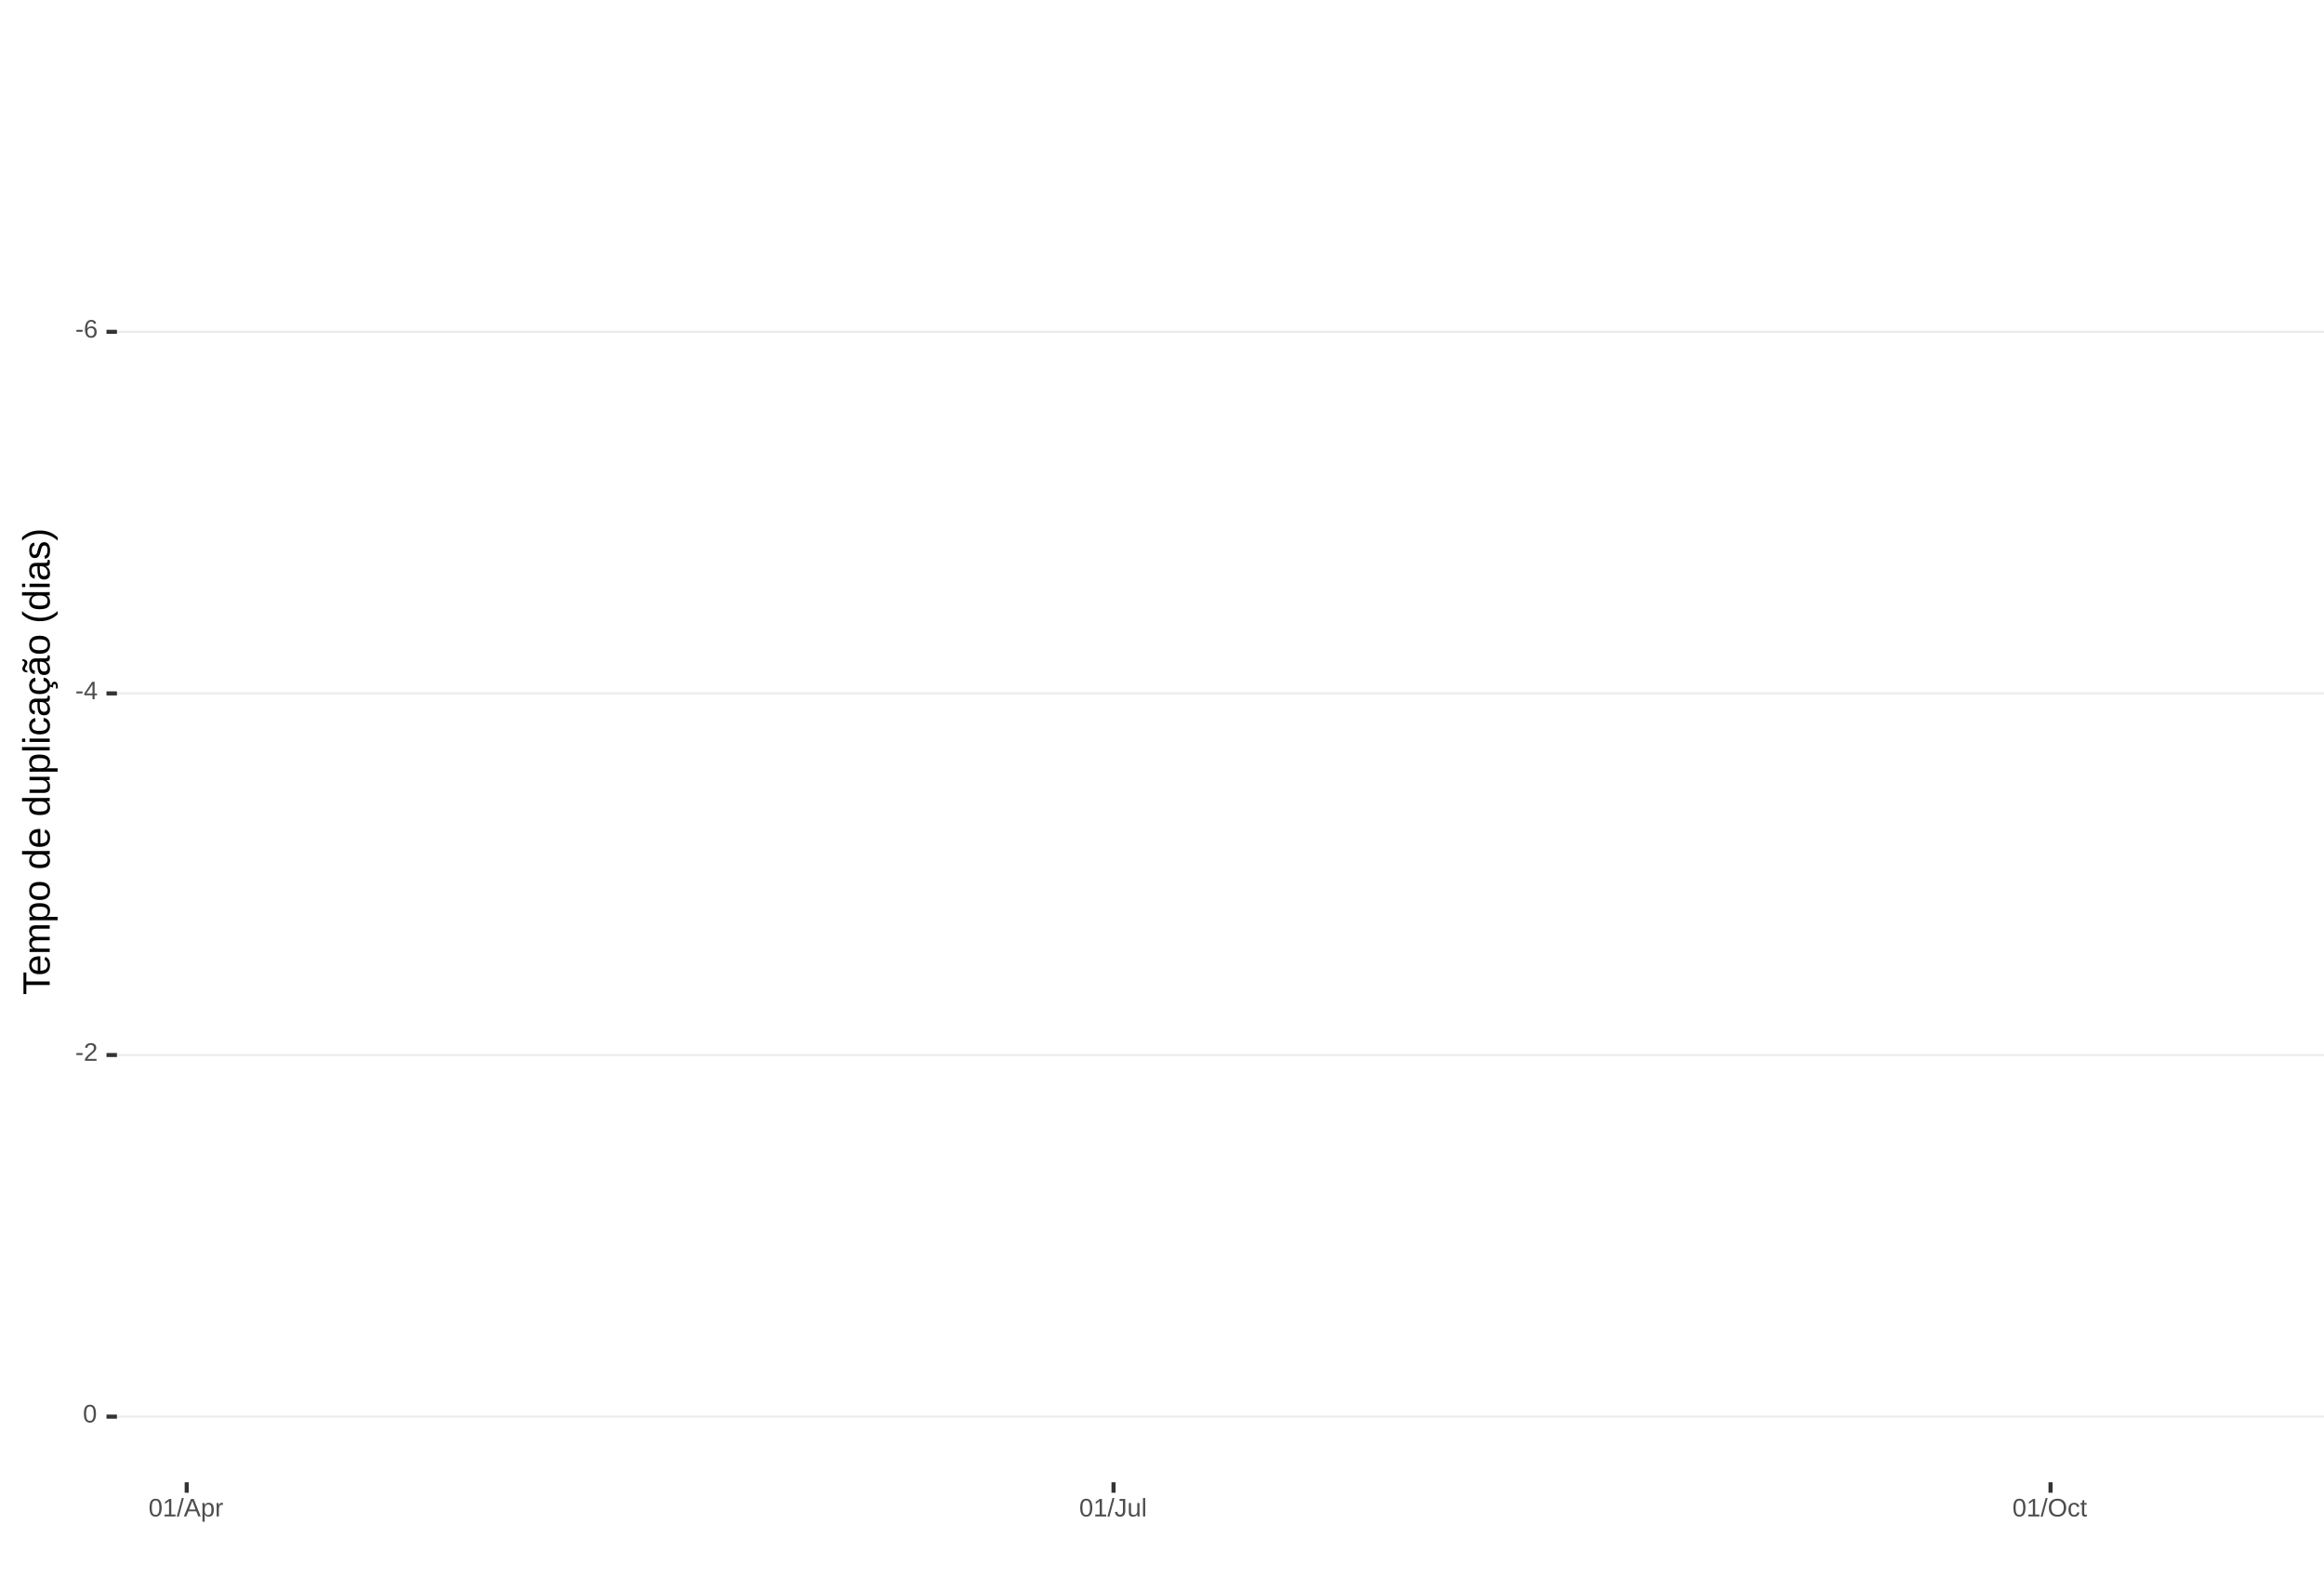
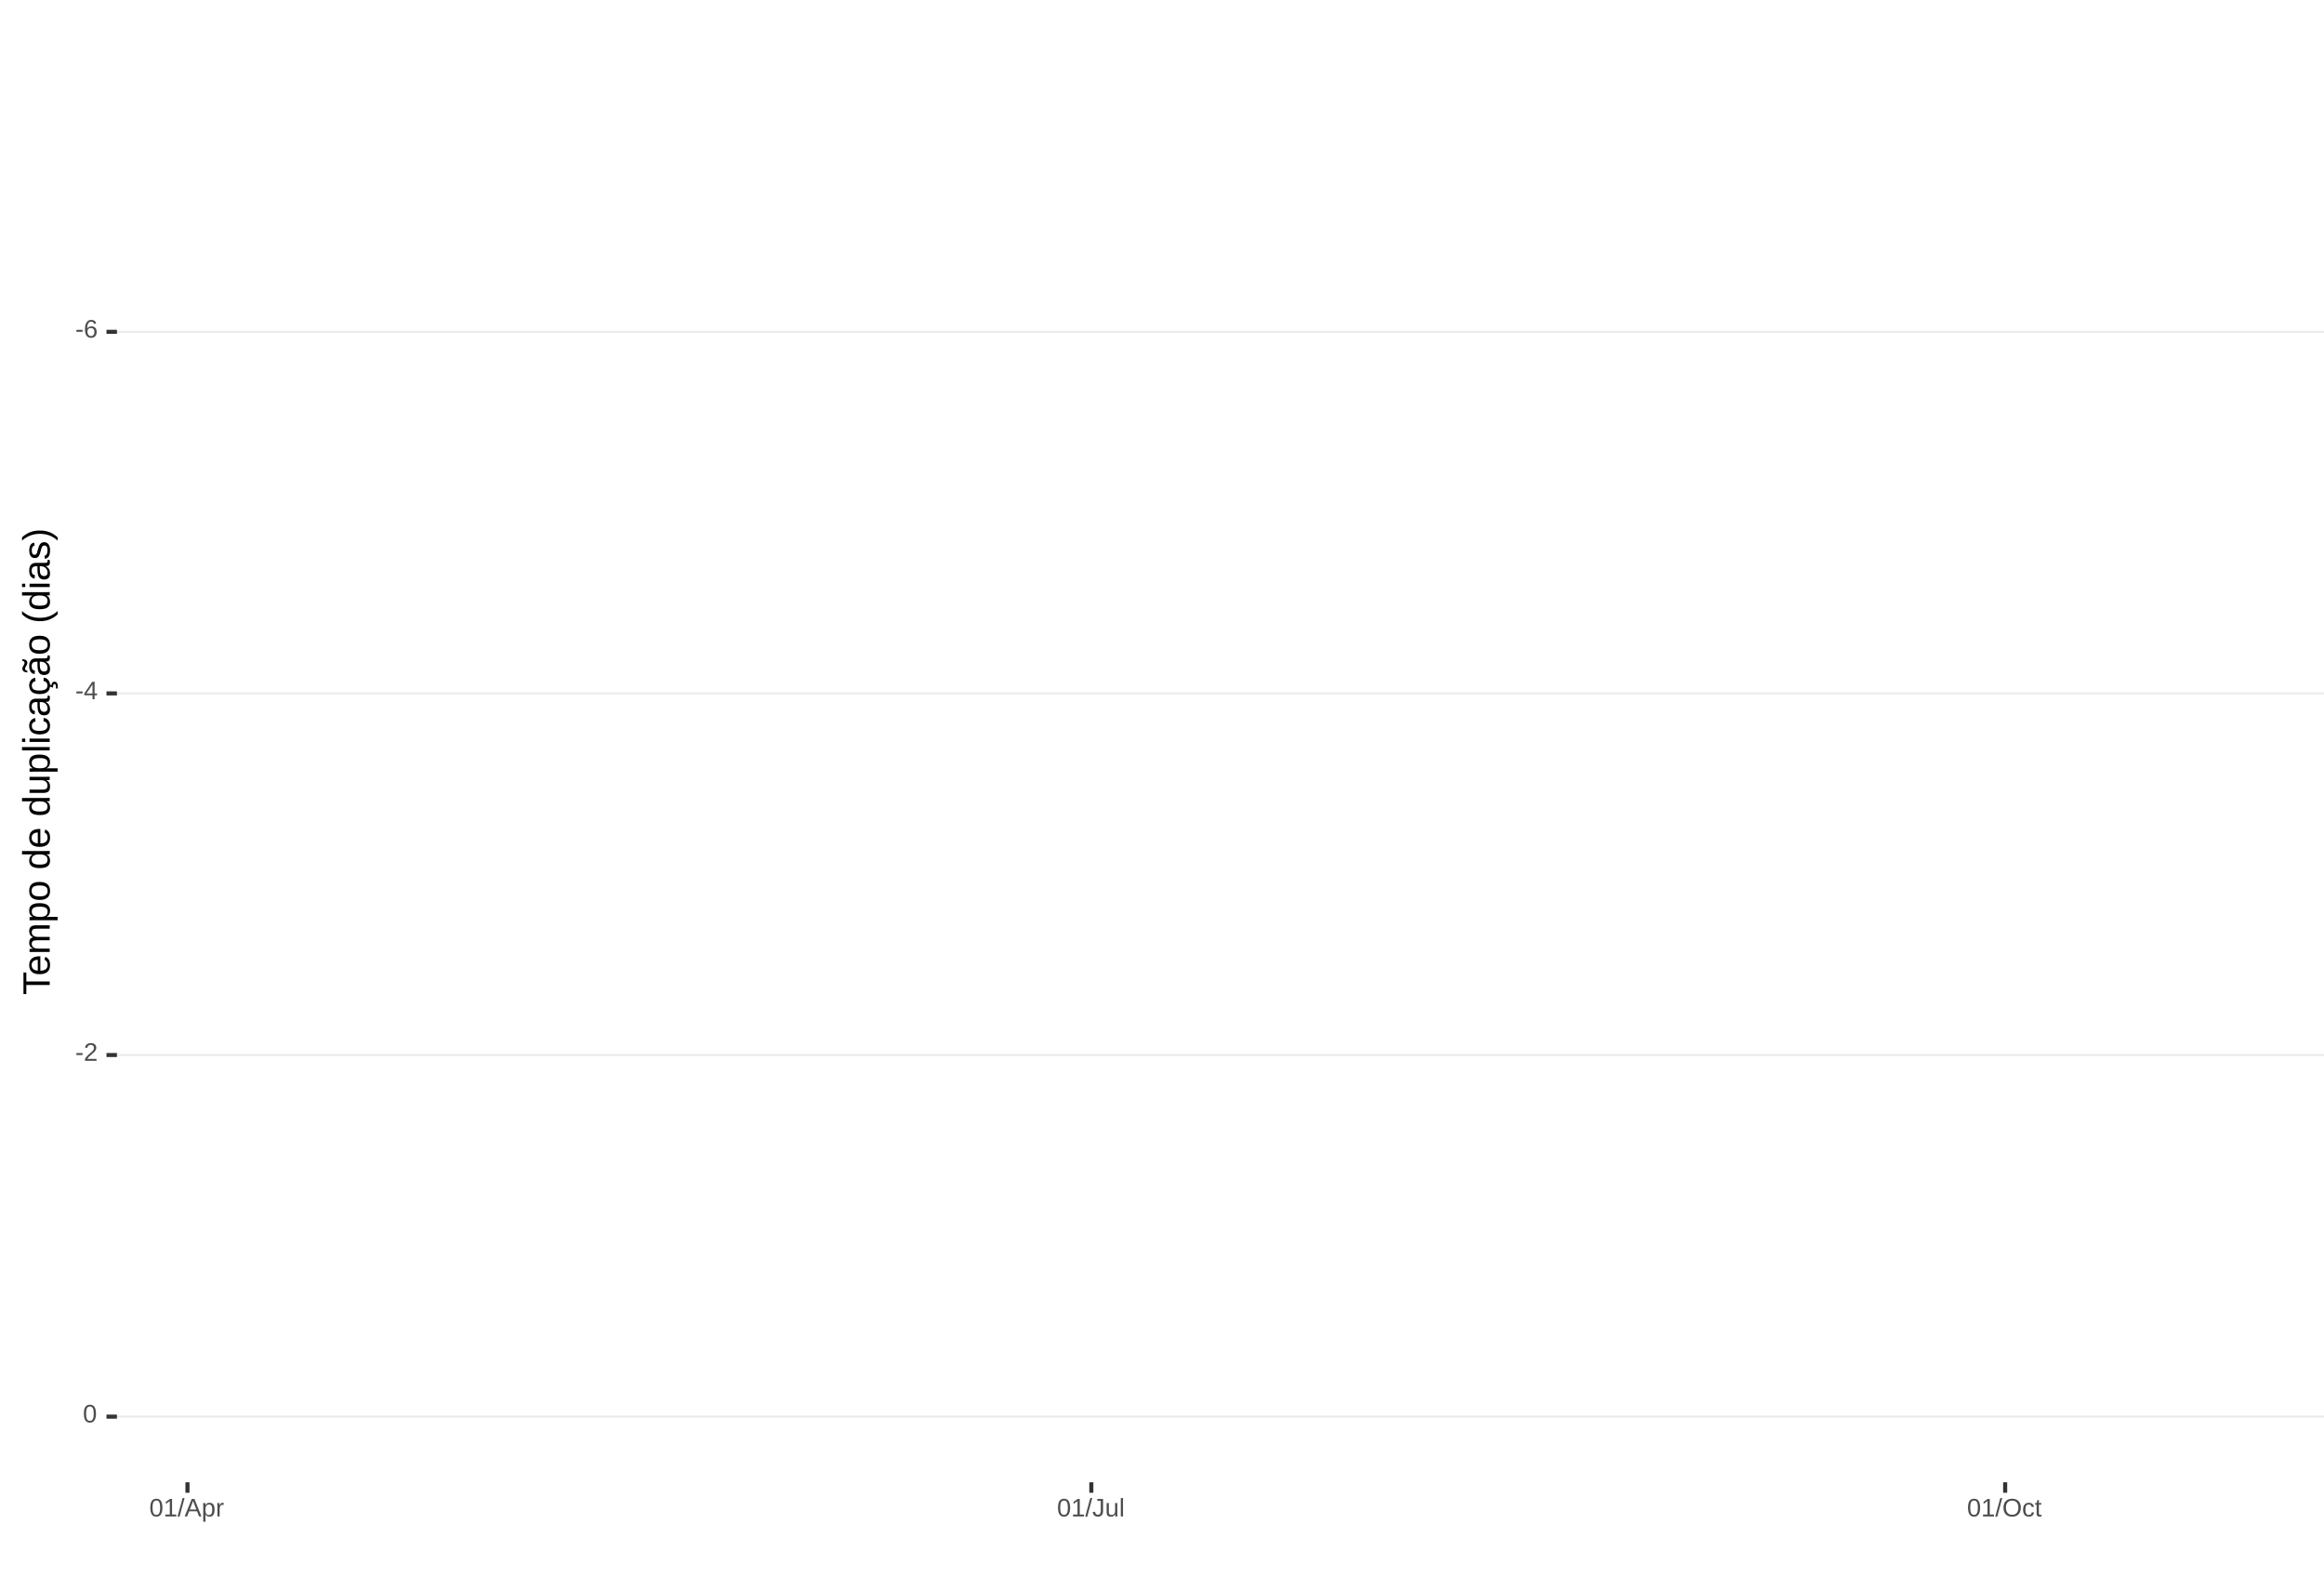
<svg xmlns="http://www.w3.org/2000/svg" xmlns:xlink="http://www.w3.org/1999/xlink" width="609pt" height="413pt" viewBox="0 0 609 413" version="1.1">
  <defs>
    <g>
      <symbol overflow="visible" id="glyph0-0">
        <path style="stroke:none;" d="M 0.672 -4.578 L 4.328 -4.578 L 4.328 0 L 0.672 0 Z M 0.906 -4.328 L 0.906 -0.25 L 4.078 -0.25 L 4.078 -4.328 Z M 0.906 -4.328 " />
      </symbol>
      <symbol overflow="visible" id="glyph0-1">
        <path style="stroke:none;" d="M 0.297 -1.516 L 0.297 -2.031 L 1.922 -2.031 L 1.922 -1.516 Z M 0.297 -1.516 " />
      </symbol>
      <symbol overflow="visible" id="glyph0-2">
        <path style="stroke:none;" d="M 3.406 -1.5 C 3.406 -1.02 3.273 -0.641 3.016 -0.359 C 2.754 -0.078 2.395 0.062 1.938 0.062 C 1.414 0.062 1.02 -0.125 0.75 -0.5 C 0.477 -0.883 0.344 -1.445 0.344 -2.188 C 0.344 -2.977 0.484 -3.582 0.766 -4 C 1.047 -4.426 1.445 -4.641 1.969 -4.641 C 2.664 -4.641 3.102 -4.332 3.281 -3.719 L 2.719 -3.609 C 2.602 -3.984 2.352 -4.172 1.969 -4.172 C 1.633 -4.172 1.375 -4.016 1.188 -3.703 C 1.008 -3.391 0.922 -2.941 0.922 -2.359 C 1.023 -2.555 1.172 -2.703 1.359 -2.797 C 1.555 -2.898 1.781 -2.953 2.031 -2.953 C 2.457 -2.953 2.789 -2.82 3.031 -2.562 C 3.281 -2.301 3.406 -1.945 3.406 -1.5 Z M 2.812 -1.469 C 2.812 -1.801 2.727 -2.055 2.562 -2.234 C 2.406 -2.422 2.18 -2.516 1.891 -2.516 C 1.617 -2.516 1.398 -2.43 1.234 -2.266 C 1.066 -2.109 0.984 -1.891 0.984 -1.609 C 0.984 -1.254 1.066 -0.961 1.234 -0.734 C 1.41 -0.516 1.633 -0.406 1.906 -0.406 C 2.188 -0.406 2.406 -0.5 2.562 -0.688 C 2.727 -0.875 2.812 -1.133 2.812 -1.469 Z M 2.812 -1.469 " />
      </symbol>
      <symbol overflow="visible" id="glyph0-3">
        <path style="stroke:none;" d="M 2.859 -1.031 L 2.859 0 L 2.312 0 L 2.312 -1.031 L 0.156 -1.031 L 0.156 -1.484 L 2.25 -4.578 L 2.859 -4.578 L 2.859 -1.5 L 3.5 -1.5 L 3.5 -1.031 Z M 2.312 -3.922 C 2.301 -3.91 2.27 -3.852 2.219 -3.75 C 2.164 -3.645 2.125 -3.57 2.094 -3.531 L 0.922 -1.797 L 0.75 -1.562 L 0.688 -1.5 L 2.312 -1.5 Z M 2.312 -3.922 " />
      </symbol>
      <symbol overflow="visible" id="glyph0-4">
        <path style="stroke:none;" d="M 0.328 0 L 0.328 -0.406 C 0.441 -0.664 0.578 -0.891 0.734 -1.078 C 0.898 -1.273 1.066 -1.453 1.234 -1.609 C 1.41 -1.766 1.582 -1.91 1.75 -2.047 C 1.926 -2.18 2.082 -2.316 2.219 -2.453 C 2.363 -2.586 2.477 -2.727 2.562 -2.875 C 2.645 -3.02 2.688 -3.188 2.688 -3.375 C 2.688 -3.625 2.613 -3.816 2.469 -3.953 C 2.32 -4.098 2.117 -4.172 1.859 -4.172 C 1.609 -4.172 1.398 -4.102 1.234 -3.969 C 1.078 -3.832 0.984 -3.641 0.953 -3.391 L 0.359 -3.453 C 0.398 -3.816 0.555 -4.102 0.828 -4.312 C 1.098 -4.531 1.441 -4.641 1.859 -4.641 C 2.316 -4.641 2.672 -4.531 2.922 -4.312 C 3.172 -4.102 3.297 -3.797 3.297 -3.391 C 3.297 -3.211 3.254 -3.035 3.172 -2.859 C 3.086 -2.68 2.969 -2.504 2.812 -2.328 C 2.656 -2.16 2.348 -1.891 1.891 -1.516 C 1.641 -1.316 1.441 -1.133 1.297 -0.969 C 1.148 -0.801 1.047 -0.645 0.984 -0.5 L 3.359 -0.5 L 3.359 0 Z M 0.328 0 " />
      </symbol>
      <symbol overflow="visible" id="glyph0-5">
        <path style="stroke:none;" d="M 3.438 -2.297 C 3.438 -1.523 3.301 -0.938 3.031 -0.531 C 2.758 -0.133 2.363 0.062 1.844 0.062 C 1.312 0.062 0.914 -0.133 0.656 -0.531 C 0.395 -0.938 0.266 -1.523 0.266 -2.297 C 0.266 -3.078 0.391 -3.66 0.641 -4.047 C 0.898 -4.441 1.305 -4.641 1.859 -4.641 C 2.398 -4.641 2.797 -4.441 3.047 -4.047 C 3.305 -3.648 3.438 -3.066 3.438 -2.297 Z M 2.844 -2.297 C 2.844 -2.953 2.766 -3.426 2.609 -3.719 C 2.461 -4.02 2.211 -4.172 1.859 -4.172 C 1.504 -4.172 1.242 -4.023 1.078 -3.734 C 0.922 -3.441 0.844 -2.961 0.844 -2.297 C 0.844 -1.641 0.922 -1.16 1.078 -0.859 C 1.242 -0.555 1.5 -0.406 1.844 -0.406 C 2.188 -0.406 2.438 -0.555 2.594 -0.859 C 2.758 -1.172 2.844 -1.648 2.844 -2.297 Z M 2.844 -2.297 " />
      </symbol>
      <symbol overflow="visible" id="glyph0-6">
        <path style="stroke:none;" d="M 0.5 0 L 0.5 -0.5 L 1.672 -0.5 L 1.672 -4.016 L 0.641 -3.281 L 0.641 -3.828 L 1.719 -4.578 L 2.266 -4.578 L 2.266 -0.5 L 3.375 -0.5 L 3.375 0 Z M 0.5 0 " />
      </symbol>
      <symbol overflow="visible" id="glyph0-7">
        <path style="stroke:none;" d="M 0 0.062 L 1.328 -4.828 L 1.844 -4.828 L 0.531 0.062 Z M 0 0.062 " />
      </symbol>
      <symbol overflow="visible" id="glyph0-8">
        <path style="stroke:none;" d="M 3.797 0 L 3.266 -1.344 L 1.188 -1.344 L 0.656 0 L 0.016 0 L 1.875 -4.578 L 2.594 -4.578 L 4.422 0 Z M 2.219 -4.109 L 2.203 -4.016 C 2.141 -3.836 2.055 -3.609 1.953 -3.328 L 1.375 -1.828 L 3.078 -1.828 L 2.5 -3.328 C 2.438 -3.484 2.375 -3.656 2.312 -3.844 Z M 2.219 -4.109 " />
      </symbol>
      <symbol overflow="visible" id="glyph0-9">
        <path style="stroke:none;" d="M 3.422 -1.781 C 3.422 -0.551 2.988 0.062 2.125 0.062 C 1.582 0.062 1.219 -0.141 1.031 -0.547 L 1.016 -0.547 C 1.023 -0.523 1.031 -0.344 1.031 0 L 1.031 1.375 L 0.453 1.375 L 0.453 -2.797 C 0.453 -3.16 0.441 -3.398 0.422 -3.516 L 1 -3.516 C 1 -3.504 1 -3.473 1 -3.422 C 1.008 -3.367 1.016 -3.285 1.016 -3.172 C 1.023 -3.066 1.031 -2.992 1.031 -2.953 L 1.047 -2.953 C 1.148 -3.172 1.285 -3.328 1.453 -3.422 C 1.617 -3.523 1.844 -3.578 2.125 -3.578 C 2.562 -3.578 2.883 -3.43 3.094 -3.141 C 3.312 -2.848 3.422 -2.395 3.422 -1.781 Z M 2.812 -1.766 C 2.812 -2.254 2.742 -2.602 2.609 -2.812 C 2.473 -3.02 2.266 -3.125 1.984 -3.125 C 1.742 -3.125 1.555 -3.07 1.422 -2.969 C 1.297 -2.875 1.195 -2.723 1.125 -2.516 C 1.062 -2.316 1.031 -2.051 1.031 -1.719 C 1.031 -1.258 1.102 -0.922 1.25 -0.703 C 1.395 -0.484 1.633 -0.375 1.969 -0.375 C 2.258 -0.375 2.473 -0.477 2.609 -0.688 C 2.742 -0.895 2.812 -1.254 2.812 -1.766 Z M 2.812 -1.766 " />
      </symbol>
      <symbol overflow="visible" id="glyph0-10">
        <path style="stroke:none;" d="M 0.469 0 L 0.469 -2.703 C 0.469 -2.941 0.457 -3.211 0.438 -3.516 L 1 -3.516 C 1.008 -3.117 1.016 -2.879 1.016 -2.797 L 1.031 -2.797 C 1.125 -3.098 1.227 -3.301 1.344 -3.406 C 1.469 -3.52 1.645 -3.578 1.875 -3.578 C 1.945 -3.578 2.023 -3.566 2.109 -3.547 L 2.109 -3.016 C 2.023 -3.035 1.922 -3.047 1.797 -3.047 C 1.555 -3.047 1.367 -2.941 1.234 -2.734 C 1.109 -2.523 1.047 -2.223 1.047 -1.828 L 1.047 0 Z M 0.469 0 " />
      </symbol>
      <symbol overflow="visible" id="glyph0-11">
        <path style="stroke:none;" d="M 1.484 0.062 C 0.711 0.062 0.254 -0.336 0.109 -1.141 L 0.719 -1.234 C 0.75 -0.984 0.832 -0.785 0.969 -0.641 C 1.113 -0.504 1.285 -0.438 1.484 -0.438 C 1.711 -0.438 1.891 -0.516 2.016 -0.672 C 2.148 -0.828 2.219 -1.055 2.219 -1.359 L 2.219 -4.078 L 1.328 -4.078 L 1.328 -4.578 L 2.828 -4.578 L 2.828 -1.359 C 2.828 -0.922 2.707 -0.57 2.469 -0.312 C 2.227 -0.062 1.898 0.062 1.484 0.062 Z M 1.484 0.062 " />
      </symbol>
      <symbol overflow="visible" id="glyph0-12">
        <path style="stroke:none;" d="M 1.016 -3.516 L 1.016 -1.281 C 1.016 -1.051 1.035 -0.875 1.078 -0.75 C 1.129 -0.625 1.203 -0.531 1.297 -0.469 C 1.398 -0.414 1.551 -0.391 1.75 -0.391 C 2.031 -0.391 2.25 -0.484 2.406 -0.672 C 2.57 -0.867 2.656 -1.141 2.656 -1.484 L 2.656 -3.516 L 3.234 -3.516 L 3.234 -0.75 C 3.234 -0.344 3.242 -0.094 3.266 0 L 2.703 0 C 2.703 -0.008 2.703 -0.035 2.703 -0.078 C 2.703 -0.129 2.695 -0.188 2.688 -0.25 C 2.688 -0.312 2.688 -0.426 2.688 -0.594 L 2.672 -0.594 C 2.535 -0.352 2.379 -0.18 2.203 -0.078 C 2.023 0.016 1.805 0.062 1.547 0.062 C 1.16 0.062 0.879 -0.031 0.703 -0.219 C 0.523 -0.414 0.438 -0.734 0.438 -1.172 L 0.438 -3.516 Z M 1.016 -3.516 " />
      </symbol>
      <symbol overflow="visible" id="glyph0-13">
        <path style="stroke:none;" d="M 0.453 0 L 0.453 -4.828 L 1.031 -4.828 L 1.031 0 Z M 0.453 0 " />
      </symbol>
      <symbol overflow="visible" id="glyph0-14">
        <path style="stroke:none;" d="M 4.859 -2.312 C 4.859 -1.832 4.766 -1.41 4.578 -1.047 C 4.398 -0.691 4.141 -0.414 3.797 -0.219 C 3.453 -0.031 3.047 0.062 2.578 0.062 C 2.109 0.062 1.703 -0.031 1.359 -0.219 C 1.023 -0.406 0.766 -0.68 0.578 -1.047 C 0.398 -1.41 0.312 -1.832 0.312 -2.312 C 0.312 -3.039 0.508 -3.609 0.906 -4.016 C 1.312 -4.43 1.875 -4.641 2.594 -4.641 C 3.062 -4.641 3.461 -4.547 3.797 -4.359 C 4.141 -4.18 4.398 -3.914 4.578 -3.562 C 4.766 -3.207 4.859 -2.789 4.859 -2.312 Z M 4.219 -2.312 C 4.219 -2.883 4.078 -3.332 3.797 -3.656 C 3.516 -3.977 3.113 -4.141 2.594 -4.141 C 2.062 -4.141 1.656 -3.977 1.375 -3.656 C 1.094 -3.332 0.953 -2.883 0.953 -2.312 C 0.953 -1.738 1.094 -1.281 1.375 -0.938 C 1.664 -0.602 2.066 -0.438 2.578 -0.438 C 3.109 -0.438 3.516 -0.598 3.797 -0.922 C 4.078 -1.254 4.219 -1.719 4.219 -2.312 Z M 4.219 -2.312 " />
      </symbol>
      <symbol overflow="visible" id="glyph0-15">
        <path style="stroke:none;" d="M 0.891 -1.781 C 0.891 -1.312 0.961 -0.961 1.109 -0.734 C 1.254 -0.504 1.477 -0.391 1.781 -0.391 C 1.988 -0.391 2.16 -0.445 2.297 -0.562 C 2.441 -0.676 2.531 -0.848 2.562 -1.078 L 3.156 -1.047 C 3.102 -0.711 2.957 -0.441 2.719 -0.234 C 2.477 -0.035 2.172 0.062 1.797 0.062 C 1.305 0.062 0.93 -0.094 0.672 -0.406 C 0.41 -0.719 0.281 -1.172 0.281 -1.766 C 0.281 -2.359 0.41 -2.805 0.672 -3.109 C 0.93 -3.422 1.305 -3.578 1.797 -3.578 C 2.148 -3.578 2.445 -3.484 2.688 -3.297 C 2.926 -3.109 3.078 -2.852 3.141 -2.531 L 2.531 -2.484 C 2.5 -2.68 2.422 -2.836 2.297 -2.953 C 2.172 -3.066 2 -3.125 1.781 -3.125 C 1.469 -3.125 1.238 -3.02 1.094 -2.812 C 0.957 -2.602 0.891 -2.258 0.891 -1.781 Z M 0.891 -1.781 " />
      </symbol>
      <symbol overflow="visible" id="glyph0-16">
        <path style="stroke:none;" d="M 1.797 -0.031 C 1.609 0.02 1.41 0.047 1.203 0.047 C 0.734 0.047 0.5 -0.219 0.5 -0.75 L 0.5 -3.094 L 0.094 -3.094 L 0.094 -3.516 L 0.531 -3.516 L 0.703 -4.297 L 1.094 -4.297 L 1.094 -3.516 L 1.734 -3.516 L 1.734 -3.094 L 1.094 -3.094 L 1.094 -0.875 C 1.094 -0.707 1.117 -0.586 1.172 -0.516 C 1.223 -0.441 1.32 -0.406 1.469 -0.406 C 1.539 -0.406 1.648 -0.422 1.797 -0.453 Z M 1.797 -0.031 " />
      </symbol>
      <symbol overflow="visible" id="glyph1-0">
        <path style="stroke:none;" d="M -6.875 -1 L -6.875 -6.5 L 0 -6.5 L 0 -1 Z M -6.516 -1.375 L -0.375 -1.375 L -0.375 -6.125 L -6.516 -6.125 Z M -6.516 -1.375 " />
      </symbol>
      <symbol overflow="visible" id="glyph1-1">
        <path style="stroke:none;" d="M -6.125 -3.516 L 0 -3.516 L 0 -2.594 L -6.125 -2.594 L -6.125 -0.219 L -6.875 -0.219 L -6.875 -5.875 L -6.125 -5.875 Z M -6.125 -3.516 " />
      </symbol>
      <symbol overflow="visible" id="glyph1-2">
        <path style="stroke:none;" d="M -2.453 -1.344 C -1.848 -1.344 -1.379 -1.469 -1.047 -1.719 C -0.723 -1.969 -0.562 -2.336 -0.562 -2.828 C -0.562 -3.203 -0.633 -3.504 -0.781 -3.734 C -0.938 -3.961 -1.133 -4.117 -1.375 -4.203 L -1.156 -4.969 C -0.32 -4.656 0.094 -3.941 0.094 -2.828 C 0.094 -2.047 -0.133 -1.445 -0.594 -1.031 C -1.062 -0.625 -1.754 -0.422 -2.672 -0.422 C -3.547 -0.422 -4.211 -0.625 -4.672 -1.031 C -5.141 -1.445 -5.375 -2.031 -5.375 -2.781 C -5.375 -4.344 -4.441 -5.125 -2.578 -5.125 L -2.453 -5.125 Z M -3.125 -4.203 C -3.688 -4.16 -4.094 -4.02 -4.344 -3.781 C -4.602 -3.551 -4.734 -3.219 -4.734 -2.781 C -4.734 -2.352 -4.586 -2.016 -4.297 -1.766 C -4.016 -1.516 -3.625 -1.379 -3.125 -1.359 Z M -3.125 -4.203 " />
      </symbol>
      <symbol overflow="visible" id="glyph1-3">
        <path style="stroke:none;" d="M 0 -3.75 L -3.344 -3.75 C -3.852 -3.75 -4.207 -3.676 -4.406 -3.531 C -4.602 -3.395 -4.703 -3.145 -4.703 -2.781 C -4.703 -2.406 -4.555 -2.109 -4.266 -1.891 C -3.984 -1.672 -3.582 -1.562 -3.062 -1.562 L 0 -1.562 L 0 -0.688 L -4.156 -0.688 C -4.77 -0.688 -5.145 -0.68 -5.281 -0.672 L -5.281 -1.5 C -5.27 -1.5 -5.227 -1.5 -5.156 -1.5 C -5.082 -1.508 -5 -1.516 -4.906 -1.516 C -4.812 -1.523 -4.633 -1.531 -4.375 -1.531 L -4.375 -1.547 C -4.75 -1.734 -5.008 -1.945 -5.156 -2.188 C -5.301 -2.438 -5.375 -2.738 -5.375 -3.094 C -5.375 -3.488 -5.297 -3.801 -5.141 -4.031 C -4.984 -4.27 -4.727 -4.438 -4.375 -4.531 L -4.375 -4.547 C -4.727 -4.723 -4.984 -4.941 -5.141 -5.203 C -5.297 -5.461 -5.375 -5.773 -5.375 -6.141 C -5.375 -6.672 -5.227 -7.055 -4.938 -7.297 C -4.656 -7.547 -4.18 -7.672 -3.516 -7.672 L 0 -7.672 L 0 -6.797 L -3.344 -6.797 C -3.852 -6.797 -4.207 -6.723 -4.406 -6.578 C -4.602 -6.441 -4.703 -6.191 -4.703 -5.828 C -4.703 -5.453 -4.555 -5.156 -4.266 -4.938 C -3.984 -4.727 -3.582 -4.625 -3.062 -4.625 L 0 -4.625 Z M 0 -3.75 " />
      </symbol>
      <symbol overflow="visible" id="glyph1-4">
        <path style="stroke:none;" d="M -2.672 -5.141 C -0.828 -5.141 0.094 -4.492 0.094 -3.203 C 0.094 -2.391 -0.211 -1.844 -0.828 -1.562 L -0.828 -1.531 C -0.797 -1.539 -0.516 -1.547 0.016 -1.547 L 2.078 -1.547 L 2.078 -0.672 L -4.203 -0.672 C -4.742 -0.672 -5.102 -0.66 -5.281 -0.641 L -5.281 -1.5 C -5.27 -1.5 -5.223 -1.5 -5.141 -1.5 C -5.066 -1.508 -4.945 -1.52 -4.781 -1.531 C -4.613 -1.539 -4.5 -1.547 -4.438 -1.547 L -4.438 -1.562 C -4.758 -1.719 -4.992 -1.922 -5.141 -2.172 C -5.297 -2.43 -5.375 -2.773 -5.375 -3.203 C -5.375 -3.848 -5.156 -4.332 -4.719 -4.656 C -4.281 -4.977 -3.598 -5.141 -2.672 -5.141 Z M -2.641 -4.219 C -3.379 -4.219 -3.906 -4.117 -4.219 -3.922 C -4.539 -3.723 -4.703 -3.406 -4.703 -2.969 C -4.703 -2.625 -4.629 -2.352 -4.484 -2.156 C -4.336 -1.957 -4.109 -1.805 -3.797 -1.703 C -3.484 -1.598 -3.078 -1.547 -2.578 -1.547 C -1.879 -1.547 -1.363 -1.656 -1.031 -1.875 C -0.707 -2.102 -0.547 -2.469 -0.547 -2.969 C -0.547 -3.406 -0.707 -3.723 -1.031 -3.922 C -1.352 -4.117 -1.891 -4.219 -2.641 -4.219 Z M -2.641 -4.219 " />
      </symbol>
      <symbol overflow="visible" id="glyph1-5">
        <path style="stroke:none;" d="M -2.641 -5.141 C -1.723 -5.141 -1.035 -4.938 -0.578 -4.531 C -0.129 -4.125 0.094 -3.535 0.094 -2.766 C 0.094 -1.992 -0.141 -1.41 -0.609 -1.016 C -1.078 -0.617 -1.754 -0.422 -2.641 -0.422 C -4.461 -0.422 -5.375 -1.207 -5.375 -2.781 C -5.375 -3.594 -5.148 -4.188 -4.703 -4.562 C -4.266 -4.945 -3.578 -5.141 -2.641 -5.141 Z M -2.641 -4.219 C -3.367 -4.219 -3.898 -4.109 -4.234 -3.891 C -4.566 -3.672 -4.734 -3.305 -4.734 -2.797 C -4.734 -2.285 -4.562 -1.914 -4.219 -1.688 C -3.883 -1.457 -3.359 -1.344 -2.641 -1.344 C -1.953 -1.344 -1.43 -1.453 -1.078 -1.672 C -0.723 -1.898 -0.547 -2.258 -0.547 -2.75 C -0.547 -3.281 -0.711 -3.656 -1.047 -3.875 C -1.391 -4.102 -1.922 -4.219 -2.641 -4.219 Z M -2.641 -4.219 " />
      </symbol>
      <symbol overflow="visible" id="glyph1-6">
        <path style="stroke:none;" d="" />
      </symbol>
      <symbol overflow="visible" id="glyph1-7">
        <path style="stroke:none;" d="M -0.844 -4.016 C -0.508 -3.848 -0.27 -3.629 -0.125 -3.359 C 0.02 -3.086 0.094 -2.754 0.094 -2.359 C 0.094 -1.691 -0.129 -1.203 -0.578 -0.891 C -1.023 -0.578 -1.707 -0.422 -2.625 -0.422 C -4.457 -0.422 -5.375 -1.066 -5.375 -2.359 C -5.375 -2.766 -5.301 -3.098 -5.156 -3.359 C -5.008 -3.629 -4.781 -3.848 -4.469 -4.016 L -7.25 -4.016 L -7.25 -4.891 L -1.094 -4.891 C -0.539 -4.891 -0.176 -4.898 0 -4.922 L 0 -4.078 C -0.051 -4.066 -0.172 -4.055 -0.359 -4.047 C -0.547 -4.035 -0.707 -4.031 -0.844 -4.031 Z M -2.641 -1.344 C -1.898 -1.344 -1.367 -1.438 -1.047 -1.625 C -0.734 -1.82 -0.578 -2.145 -0.578 -2.594 C -0.578 -3.082 -0.75 -3.441 -1.094 -3.672 C -1.438 -3.898 -1.973 -4.016 -2.703 -4.016 C -3.398 -4.016 -3.91 -3.898 -4.234 -3.672 C -4.566 -3.441 -4.734 -3.082 -4.734 -2.594 C -4.734 -2.156 -4.566 -1.836 -4.234 -1.641 C -3.91 -1.441 -3.379 -1.344 -2.641 -1.344 Z M -2.641 -1.344 " />
      </symbol>
      <symbol overflow="visible" id="glyph1-8">
        <path style="stroke:none;" d="M -5.281 -1.531 L -1.938 -1.531 C -1.582 -1.531 -1.305 -1.562 -1.109 -1.625 C -0.922 -1.695 -0.785 -1.805 -0.703 -1.953 C -0.617 -2.109 -0.578 -2.332 -0.578 -2.625 C -0.578 -3.039 -0.723 -3.367 -1.016 -3.609 C -1.305 -3.859 -1.707 -3.984 -2.219 -3.984 L -5.281 -3.984 L -5.281 -4.875 L -1.125 -4.875 C -0.508 -4.875 -0.133 -4.879 0 -4.891 L 0 -4.062 C -0.02 -4.062 -0.062 -4.055 -0.125 -4.047 C -0.195 -4.047 -0.281 -4.039 -0.375 -4.031 C -0.469 -4.031 -0.645 -4.031 -0.906 -4.031 L -0.906 -4.016 C -0.539 -3.816 -0.281 -3.582 -0.125 -3.312 C 0.02 -3.051 0.094 -2.723 0.094 -2.328 C 0.094 -1.742 -0.047 -1.316 -0.328 -1.047 C -0.617 -0.785 -1.098 -0.656 -1.766 -0.656 L -5.281 -0.656 Z M -5.281 -1.531 " />
      </symbol>
      <symbol overflow="visible" id="glyph1-9">
        <path style="stroke:none;" d="M 0 -0.672 L -7.25 -0.672 L -7.25 -1.547 L 0 -1.547 Z M 0 -0.672 " />
      </symbol>
      <symbol overflow="visible" id="glyph1-10">
        <path style="stroke:none;" d="M -6.406 -0.672 L -7.25 -0.672 L -7.25 -1.547 L -6.406 -1.547 Z M 0 -0.672 L -5.281 -0.672 L -5.281 -1.547 L 0 -1.547 Z M 0 -0.672 " />
      </symbol>
      <symbol overflow="visible" id="glyph1-11">
        <path style="stroke:none;" d="M -2.672 -1.344 C -1.961 -1.344 -1.438 -1.453 -1.094 -1.672 C -0.758 -1.891 -0.594 -2.223 -0.594 -2.672 C -0.594 -2.984 -0.676 -3.242 -0.844 -3.453 C -1.02 -3.672 -1.281 -3.801 -1.625 -3.844 L -1.578 -4.734 C -1.066 -4.672 -0.66 -4.457 -0.359 -4.094 C -0.055 -3.727 0.094 -3.266 0.094 -2.703 C 0.094 -1.961 -0.133 -1.395 -0.594 -1 C -1.062 -0.613 -1.742 -0.422 -2.641 -0.422 C -3.535 -0.422 -4.211 -0.613 -4.672 -1 C -5.141 -1.395 -5.375 -1.957 -5.375 -2.688 C -5.375 -3.227 -5.234 -3.676 -4.953 -4.031 C -4.68 -4.395 -4.297 -4.617 -3.797 -4.703 L -3.734 -3.797 C -4.023 -3.754 -4.254 -3.641 -4.422 -3.453 C -4.598 -3.266 -4.688 -3.004 -4.688 -2.672 C -4.688 -2.203 -4.531 -1.863 -4.219 -1.656 C -3.914 -1.445 -3.398 -1.344 -2.672 -1.344 Z M -2.672 -1.344 " />
      </symbol>
      <symbol overflow="visible" id="glyph1-12">
        <path style="stroke:none;" d="M 0.094 -2.016 C 0.094 -1.484 -0.047 -1.082 -0.328 -0.812 C -0.609 -0.551 -0.988 -0.422 -1.469 -0.422 C -2.02 -0.422 -2.441 -0.598 -2.734 -0.953 C -3.023 -1.316 -3.18 -1.898 -3.203 -2.703 L -3.219 -3.891 L -3.516 -3.891 C -3.941 -3.891 -4.25 -3.797 -4.438 -3.609 C -4.625 -3.43 -4.719 -3.148 -4.719 -2.766 C -4.719 -2.367 -4.648 -2.078 -4.516 -1.891 C -4.379 -1.711 -4.164 -1.609 -3.875 -1.578 L -3.953 -0.656 C -4.898 -0.812 -5.375 -1.52 -5.375 -2.781 C -5.375 -3.445 -5.223 -3.945 -4.922 -4.281 C -4.617 -4.613 -4.18 -4.781 -3.609 -4.781 L -1.328 -4.781 C -1.066 -4.781 -0.867 -4.812 -0.734 -4.875 C -0.609 -4.945 -0.547 -5.082 -0.547 -5.281 C -0.547 -5.363 -0.555 -5.457 -0.578 -5.562 L -0.031 -5.562 C 0.02 -5.344 0.047 -5.117 0.047 -4.891 C 0.047 -4.555 -0.035 -4.316 -0.203 -4.172 C -0.379 -4.023 -0.648 -3.941 -1.016 -3.922 L -1.016 -3.891 C -0.609 -3.672 -0.32 -3.41 -0.156 -3.109 C 0.008 -2.805 0.094 -2.441 0.094 -2.016 Z M -0.562 -2.219 C -0.562 -2.539 -0.633 -2.828 -0.781 -3.078 C -0.926 -3.328 -1.125 -3.523 -1.375 -3.672 C -1.633 -3.816 -1.898 -3.891 -2.172 -3.891 L -2.609 -3.891 L -2.594 -2.938 C -2.582 -2.52 -2.535 -2.203 -2.453 -1.984 C -2.379 -1.773 -2.258 -1.613 -2.094 -1.5 C -1.938 -1.383 -1.723 -1.328 -1.453 -1.328 C -1.172 -1.328 -0.953 -1.406 -0.797 -1.562 C -0.641 -1.719 -0.562 -1.938 -0.562 -2.219 Z M -0.562 -2.219 " />
      </symbol>
      <symbol overflow="visible" id="glyph1-13">
        <path style="stroke:none;" d="M -2.672 -1.344 C -1.961 -1.344 -1.438 -1.453 -1.094 -1.672 C -0.758 -1.891 -0.594 -2.223 -0.594 -2.672 C -0.594 -2.984 -0.676 -3.242 -0.844 -3.453 C -1.02 -3.672 -1.281 -3.801 -1.625 -3.844 L -1.578 -4.734 C -1.066 -4.672 -0.66 -4.457 -0.359 -4.094 C -0.055 -3.727 0.094 -3.266 0.094 -2.703 C 0.094 -1.961 -0.133 -1.395 -0.594 -1 C -1.062 -0.613 -1.742 -0.422 -2.641 -0.422 C -3.535 -0.422 -4.211 -0.613 -4.672 -1 C -5.141 -1.395 -5.375 -1.957 -5.375 -2.688 C -5.375 -3.227 -5.234 -3.676 -4.953 -4.031 C -4.68 -4.395 -4.297 -4.617 -3.797 -4.703 L -3.734 -3.797 C -4.023 -3.754 -4.254 -3.641 -4.422 -3.453 C -4.598 -3.266 -4.688 -3.004 -4.688 -2.672 C -4.688 -2.203 -4.531 -1.863 -4.219 -1.656 C -3.914 -1.445 -3.398 -1.344 -2.672 -1.344 Z M 1.234 -3.672 C 1.828 -3.672 2.125 -3.223 2.125 -2.328 C 2.125 -2.148 2.113 -2.004 2.094 -1.891 L 1.625 -1.891 C 1.645 -2.055 1.656 -2.195 1.656 -2.312 C 1.656 -2.789 1.52 -3.031 1.25 -3.031 C 1 -3.031 0.875 -2.812 0.875 -2.375 C 0.875 -2.238 0.879 -2.148 0.891 -2.109 L 0 -2.422 L 0 -2.938 L 0.484 -2.75 C 0.492 -3.062 0.566 -3.289 0.703 -3.438 C 0.836 -3.594 1.016 -3.672 1.234 -3.672 Z M 1.234 -3.672 " />
      </symbol>
      <symbol overflow="visible" id="glyph1-14">
        <path style="stroke:none;" d="M 0.094 -2.016 C 0.094 -1.484 -0.047 -1.082 -0.328 -0.812 C -0.609 -0.551 -0.988 -0.422 -1.469 -0.422 C -2.02 -0.422 -2.441 -0.598 -2.734 -0.953 C -3.023 -1.316 -3.18 -1.898 -3.203 -2.703 L -3.219 -3.891 L -3.516 -3.891 C -3.941 -3.891 -4.25 -3.797 -4.438 -3.609 C -4.625 -3.43 -4.719 -3.148 -4.719 -2.766 C -4.719 -2.367 -4.648 -2.078 -4.516 -1.891 C -4.379 -1.711 -4.164 -1.609 -3.875 -1.578 L -3.953 -0.656 C -4.898 -0.812 -5.375 -1.52 -5.375 -2.781 C -5.375 -3.445 -5.223 -3.945 -4.922 -4.281 C -4.617 -4.613 -4.18 -4.781 -3.609 -4.781 L -1.328 -4.781 C -1.066 -4.781 -0.867 -4.812 -0.734 -4.875 C -0.609 -4.945 -0.547 -5.082 -0.547 -5.281 C -0.547 -5.363 -0.555 -5.457 -0.578 -5.562 L -0.031 -5.562 C 0.02 -5.344 0.047 -5.117 0.047 -4.891 C 0.047 -4.555 -0.035 -4.316 -0.203 -4.172 C -0.379 -4.023 -0.648 -3.941 -1.016 -3.922 L -1.016 -3.891 C -0.609 -3.672 -0.32 -3.41 -0.156 -3.109 C 0.008 -2.805 0.094 -2.441 0.094 -2.016 Z M -0.562 -2.219 C -0.562 -2.539 -0.633 -2.828 -0.781 -3.078 C -0.926 -3.328 -1.125 -3.523 -1.375 -3.672 C -1.633 -3.816 -1.898 -3.891 -2.172 -3.891 L -2.609 -3.891 L -2.594 -2.938 C -2.582 -2.52 -2.535 -2.203 -2.453 -1.984 C -2.379 -1.773 -2.258 -1.613 -2.094 -1.5 C -1.938 -1.383 -1.723 -1.328 -1.453 -1.328 C -1.172 -1.328 -0.953 -1.406 -0.797 -1.562 C -0.641 -1.719 -0.562 -1.938 -0.562 -2.219 Z M -5.859 -3.609 C -5.859 -3.473 -5.891 -3.332 -5.953 -3.188 C -6.016 -3.051 -6.082 -2.922 -6.156 -2.797 C -6.227 -2.672 -6.297 -2.551 -6.359 -2.438 C -6.422 -2.32 -6.453 -2.211 -6.453 -2.109 C -6.453 -1.93 -6.398 -1.797 -6.297 -1.703 C -6.191 -1.617 -6.047 -1.562 -5.859 -1.531 L -5.859 -1.094 C -6.191 -1.125 -6.441 -1.176 -6.609 -1.25 C -6.785 -1.332 -6.922 -1.441 -7.016 -1.578 C -7.117 -1.711 -7.172 -1.879 -7.172 -2.078 C -7.172 -2.223 -7.141 -2.363 -7.078 -2.5 C -7.023 -2.633 -6.957 -2.766 -6.875 -2.891 C -6.801 -3.023 -6.734 -3.145 -6.672 -3.25 C -6.617 -3.363 -6.594 -3.473 -6.594 -3.578 C -6.594 -3.898 -6.785 -4.086 -7.172 -4.141 L -7.172 -4.594 C -6.691 -4.539 -6.352 -4.43 -6.156 -4.266 C -5.957 -4.098 -5.859 -3.879 -5.859 -3.609 Z M -5.859 -3.609 " />
      </symbol>
      <symbol overflow="visible" id="glyph1-15">
        <path style="stroke:none;" d="M -2.594 -0.625 C -3.539 -0.625 -4.383 -0.77 -5.125 -1.062 C -5.875 -1.352 -6.582 -1.805 -7.25 -2.422 L -7.25 -3.266 C -6.57 -2.66 -5.852 -2.211 -5.094 -1.922 C -4.332 -1.641 -3.5 -1.5 -2.594 -1.5 C -1.688 -1.5 -0.852 -1.641 -0.094 -1.922 C 0.664 -2.203 1.391 -2.648 2.078 -3.266 L 2.078 -2.422 C 1.41 -1.805 0.703 -1.352 -0.047 -1.062 C -0.797 -0.77 -1.641 -0.625 -2.578 -0.625 Z M -2.594 -0.625 " />
      </symbol>
      <symbol overflow="visible" id="glyph1-16">
        <path style="stroke:none;" d="M -1.453 -4.641 C -0.961 -4.641 -0.582 -4.453 -0.312 -4.078 C -0.039 -3.703 0.094 -3.176 0.094 -2.5 C 0.094 -1.844 -0.008 -1.332 -0.219 -0.969 C -0.438 -0.613 -0.773 -0.383 -1.234 -0.281 L -1.391 -1.062 C -1.109 -1.133 -0.898 -1.285 -0.766 -1.516 C -0.641 -1.754 -0.578 -2.082 -0.578 -2.5 C -0.578 -2.945 -0.645 -3.27 -0.781 -3.469 C -0.914 -3.676 -1.117 -3.781 -1.391 -3.781 C -1.598 -3.781 -1.766 -3.707 -1.891 -3.562 C -2.023 -3.426 -2.133 -3.195 -2.219 -2.875 L -2.391 -2.25 C -2.516 -1.738 -2.641 -1.375 -2.766 -1.156 C -2.891 -0.945 -3.039 -0.781 -3.219 -0.656 C -3.406 -0.539 -3.629 -0.484 -3.891 -0.484 C -4.367 -0.484 -4.734 -0.656 -4.984 -1 C -5.234 -1.344 -5.359 -1.844 -5.359 -2.5 C -5.359 -3.082 -5.254 -3.547 -5.047 -3.891 C -4.848 -4.234 -4.523 -4.453 -4.078 -4.547 L -3.969 -3.75 C -4.207 -3.707 -4.391 -3.578 -4.516 -3.359 C -4.641 -3.148 -4.703 -2.863 -4.703 -2.5 C -4.703 -2.102 -4.641 -1.812 -4.516 -1.625 C -4.398 -1.438 -4.219 -1.344 -3.969 -1.344 C -3.82 -1.344 -3.695 -1.379 -3.594 -1.453 C -3.5 -1.535 -3.414 -1.648 -3.344 -1.797 C -3.281 -1.953 -3.191 -2.281 -3.078 -2.781 C -2.953 -3.238 -2.836 -3.57 -2.734 -3.781 C -2.641 -3.988 -2.531 -4.148 -2.406 -4.266 C -2.289 -4.379 -2.156 -4.469 -2 -4.531 C -1.844 -4.602 -1.66 -4.641 -1.453 -4.641 Z M -1.453 -4.641 " />
      </symbol>
      <symbol overflow="visible" id="glyph1-17">
        <path style="stroke:none;" d="M -2.578 -2.703 C -1.641 -2.703 -0.797 -2.555 -0.047 -2.266 C 0.703 -1.973 1.41 -1.52 2.078 -0.906 L 2.078 -0.062 C 1.391 -0.676 0.672 -1.125 -0.078 -1.406 C -0.836 -1.688 -1.676 -1.828 -2.594 -1.828 C -3.5 -1.828 -4.328 -1.68 -5.078 -1.391 C -5.836 -1.109 -6.562 -0.664 -7.25 -0.062 L -7.25 -0.906 C -6.582 -1.52 -5.875 -1.973 -5.125 -2.266 C -4.375 -2.555 -3.531 -2.703 -2.594 -2.703 Z M -2.578 -2.703 " />
      </symbol>
    </g>
    <clipPath id="clip1">
      <path d="M 30.645 9.961 L 609 9.961 L 609 388.328 L 30.645 388.328 Z M 30.645 9.961 " />
    </clipPath>
    <clipPath id="clip2">
      <path d="M 30.645 86 L 609 86 L 609 88 L 30.645 88 Z M 30.645 86 " />
    </clipPath>
    <clipPath id="clip3">
      <path d="M 30.645 181 L 609 181 L 609 182 L 30.645 182 Z M 30.645 181 " />
    </clipPath>
    <clipPath id="clip4">
      <path d="M 30.645 276 L 609 276 L 609 277 L 30.645 277 Z M 30.645 276 " />
    </clipPath>
    <clipPath id="clip5">
      <path d="M 30.645 370 L 609 370 L 609 372 L 30.645 372 Z M 30.645 370 " />
    </clipPath>
  </defs>
  <g id="surface261">
    <rect x="0" y="0" width="609" height="413" style="fill:rgb(100%,100%,100%);fill-opacity:1;stroke:none;" />
    <rect x="0" y="0" width="609" height="413" style="fill:rgb(100%,100%,100%);fill-opacity:1;stroke:none;" />
    <path style="fill:none;stroke-width:1.067;stroke-linecap:round;stroke-linejoin:round;stroke:rgb(100%,100%,100%);stroke-opacity:1;stroke-miterlimit:10;" d="M 0 413 L 609 413 L 609 0 L 0 0 Z M 0 413 " />
    <g clip-path="url(#clip1)" clip-rule="nonzero">
      <path style=" stroke:none;fill-rule:nonzero;fill:rgb(100%,100%,100%);fill-opacity:1;" d="M 30.645 388.328 L 609 388.328 L 609 9.961 L 30.645 9.961 Z M 30.645 388.328 " />
    </g>
    <g clip-path="url(#clip2)" clip-rule="nonzero">
      <path style="fill:none;stroke-width:0.533;stroke-linecap:butt;stroke-linejoin:round;stroke:rgb(92.157%,92.157%,92.157%);stroke-opacity:1;stroke-miterlimit:10;" d="M 30.645 86.926 L 609 86.926 " />
    </g>
    <g clip-path="url(#clip3)" clip-rule="nonzero">
      <path style="fill:none;stroke-width:0.533;stroke-linecap:butt;stroke-linejoin:round;stroke:rgb(92.157%,92.157%,92.157%);stroke-opacity:1;stroke-miterlimit:10;" d="M 30.645 181.66 L 609 181.66 " />
    </g>
    <g clip-path="url(#clip4)" clip-rule="nonzero">
      <path style="fill:none;stroke-width:0.533;stroke-linecap:butt;stroke-linejoin:round;stroke:rgb(92.157%,92.157%,92.157%);stroke-opacity:1;stroke-miterlimit:10;" d="M 30.645 276.395 L 609 276.395 " />
    </g>
    <g clip-path="url(#clip5)" clip-rule="nonzero">
      <path style="fill:none;stroke-width:0.533;stroke-linecap:butt;stroke-linejoin:round;stroke:rgb(92.157%,92.157%,92.157%);stroke-opacity:1;stroke-miterlimit:10;" d="M 30.645 371.129 L 609 371.129 " />
    </g>
    <g style="fill:rgb(30.196%,30.196%,30.196%);fill-opacity:1;">
      <use xlink:href="#glyph0-1" x="19.715" y="88.445" />
      <use xlink:href="#glyph0-2" x="21.929" y="88.445" />
    </g>
    <g style="fill:rgb(30.196%,30.196%,30.196%);fill-opacity:1;">
      <use xlink:href="#glyph0-1" x="19.715" y="183.18" />
      <use xlink:href="#glyph0-3" x="21.929" y="183.18" />
    </g>
    <g style="fill:rgb(30.196%,30.196%,30.196%);fill-opacity:1;">
      <use xlink:href="#glyph0-1" x="19.715" y="277.914" />
      <use xlink:href="#glyph0-4" x="21.929" y="277.914" />
    </g>
    <g style="fill:rgb(30.196%,30.196%,30.196%);fill-opacity:1;">
      <use xlink:href="#glyph0-5" x="21.715" y="372.648" />
    </g>
    <path style="fill:none;stroke-width:1.067;stroke-linecap:butt;stroke-linejoin:round;stroke:rgb(20%,20%,20%);stroke-opacity:1;stroke-miterlimit:10;" d="M 27.906 86.926 L 30.645 86.926 " />
    <path style="fill:none;stroke-width:1.067;stroke-linecap:butt;stroke-linejoin:round;stroke:rgb(20%,20%,20%);stroke-opacity:1;stroke-miterlimit:10;" d="M 27.906 181.66 L 30.645 181.66 " />
    <path style="fill:none;stroke-width:1.067;stroke-linecap:butt;stroke-linejoin:round;stroke:rgb(20%,20%,20%);stroke-opacity:1;stroke-miterlimit:10;" d="M 27.906 276.395 L 30.645 276.395 " />
    <path style="fill:none;stroke-width:1.067;stroke-linecap:butt;stroke-linejoin:round;stroke:rgb(20%,20%,20%);stroke-opacity:1;stroke-miterlimit:10;" d="M 27.906 371.129 L 30.645 371.129 " />
-     <path style="fill:none;stroke-width:1.067;stroke-linecap:butt;stroke-linejoin:round;stroke:rgb(20%,20%,20%);stroke-opacity:1;stroke-miterlimit:10;" d="M 48.926 391.07 L 48.926 388.328 " />
-     <path style="fill:none;stroke-width:1.067;stroke-linecap:butt;stroke-linejoin:round;stroke:rgb(20%,20%,20%);stroke-opacity:1;stroke-miterlimit:10;" d="M 291.801 391.07 L 291.801 388.328 " />
-     <path style="fill:none;stroke-width:1.067;stroke-linecap:butt;stroke-linejoin:round;stroke:rgb(20%,20%,20%);stroke-opacity:1;stroke-miterlimit:10;" d="M 537.34 391.07 L 537.34 388.328 " />
-     <g style="fill:rgb(30.196%,30.196%,30.196%);fill-opacity:1;">
-       <use xlink:href="#glyph0-5" x="38.926" y="397.281" />
-       <use xlink:href="#glyph0-6" x="42.624" y="397.281" />
-       <use xlink:href="#glyph0-7" x="46.322" y="397.281" />
-       <use xlink:href="#glyph0-8" x="48.17" y="397.281" />
-       <use xlink:href="#glyph0-9" x="52.605" y="397.281" />
-       <use xlink:href="#glyph0-10" x="56.304" y="397.281" />
-     </g>
-     <g style="fill:rgb(30.196%,30.196%,30.196%);fill-opacity:1;">
-       <use xlink:href="#glyph0-5" x="282.801" y="397.281" />
-       <use xlink:href="#glyph0-6" x="286.499" y="397.281" />
-       <use xlink:href="#glyph0-7" x="290.197" y="397.281" />
-       <use xlink:href="#glyph0-11" x="292.045" y="397.281" />
-       <use xlink:href="#glyph0-12" x="295.37" y="397.281" />
-       <use xlink:href="#glyph0-13" x="299.068" y="397.281" />
-     </g>
-     <g style="fill:rgb(30.196%,30.196%,30.196%);fill-opacity:1;">
-       <use xlink:href="#glyph0-5" x="527.34" y="397.281" />
-       <use xlink:href="#glyph0-6" x="531.038" y="397.281" />
-       <use xlink:href="#glyph0-7" x="534.736" y="397.281" />
-       <use xlink:href="#glyph0-14" x="536.584" y="397.281" />
-       <use xlink:href="#glyph0-15" x="541.756" y="397.281" />
-       <use xlink:href="#glyph0-16" x="545.081" y="397.281" />
+     <path style="fill:none;stroke-width:1.067;stroke-linecap:butt;stroke-linejoin:round;stroke:rgb(20%,20%,20%);stroke-opacity:1;stroke-miterlimit:10;" d="M 49.125 391.07 L 49.125 388.328 " />
+     <path style="fill:none;stroke-width:1.067;stroke-linecap:butt;stroke-linejoin:round;stroke:rgb(20%,20%,20%);stroke-opacity:1;stroke-miterlimit:10;" d="M 285.984 391.07 L 285.984 388.328 " />
+     <path style="fill:none;stroke-width:1.067;stroke-linecap:butt;stroke-linejoin:round;stroke:rgb(20%,20%,20%);stroke-opacity:1;stroke-miterlimit:10;" d="M 525.449 391.07 L 525.449 388.328 " />
+     <g style="fill:rgb(30.196%,30.196%,30.196%);fill-opacity:1;">
+       <use xlink:href="#glyph0-5" x="39.125" y="397.281" />
+       <use xlink:href="#glyph0-6" x="42.823" y="397.281" />
+       <use xlink:href="#glyph0-7" x="46.521" y="397.281" />
+       <use xlink:href="#glyph0-8" x="48.369" y="397.281" />
+       <use xlink:href="#glyph0-9" x="52.805" y="397.281" />
+       <use xlink:href="#glyph0-10" x="56.503" y="397.281" />
+     </g>
+     <g style="fill:rgb(30.196%,30.196%,30.196%);fill-opacity:1;">
+       <use xlink:href="#glyph0-5" x="276.984" y="397.281" />
+       <use xlink:href="#glyph0-6" x="280.683" y="397.281" />
+       <use xlink:href="#glyph0-7" x="284.381" y="397.281" />
+       <use xlink:href="#glyph0-11" x="286.229" y="397.281" />
+       <use xlink:href="#glyph0-12" x="289.554" y="397.281" />
+       <use xlink:href="#glyph0-13" x="293.252" y="397.281" />
+     </g>
+     <g style="fill:rgb(30.196%,30.196%,30.196%);fill-opacity:1;">
+       <use xlink:href="#glyph0-5" x="515.449" y="397.281" />
+       <use xlink:href="#glyph0-6" x="519.147" y="397.281" />
+       <use xlink:href="#glyph0-7" x="522.846" y="397.281" />
+       <use xlink:href="#glyph0-14" x="524.693" y="397.281" />
+       <use xlink:href="#glyph0-15" x="529.865" y="397.281" />
+       <use xlink:href="#glyph0-16" x="533.19" y="397.281" />
    </g>
    <g style="fill:rgb(0%,0%,0%);fill-opacity:1;">
      <use xlink:href="#glyph1-1" x="13.025" y="260.645" />
      <use xlink:href="#glyph1-2" x="13.025" y="255.645" />
      <use xlink:href="#glyph1-3" x="13.025" y="250.083" />
      <use xlink:href="#glyph1-4" x="13.025" y="241.753" />
      <use xlink:href="#glyph1-5" x="13.025" y="236.191" />
      <use xlink:href="#glyph1-6" x="13.025" y="230.63" />
      <use xlink:href="#glyph1-7" x="13.025" y="227.852" />
      <use xlink:href="#glyph1-2" x="13.025" y="222.29" />
      <use xlink:href="#glyph1-6" x="13.025" y="216.729" />
      <use xlink:href="#glyph1-7" x="13.025" y="213.95" />
      <use xlink:href="#glyph1-8" x="13.025" y="208.389" />
      <use xlink:href="#glyph1-4" x="13.025" y="202.827" />
      <use xlink:href="#glyph1-9" x="13.025" y="197.266" />
      <use xlink:href="#glyph1-10" x="13.025" y="195.044" />
      <use xlink:href="#glyph1-11" x="13.025" y="192.822" />
      <use xlink:href="#glyph1-12" x="13.025" y="187.822" />
      <use xlink:href="#glyph1-13" x="13.025" y="182.261" />
      <use xlink:href="#glyph1-14" x="13.025" y="177.261" />
      <use xlink:href="#glyph1-5" x="13.025" y="171.699" />
      <use xlink:href="#glyph1-6" x="13.025" y="166.138" />
      <use xlink:href="#glyph1-15" x="13.025" y="163.359" />
      <use xlink:href="#glyph1-7" x="13.025" y="160.029" />
      <use xlink:href="#glyph1-10" x="13.025" y="154.468" />
      <use xlink:href="#glyph1-12" x="13.025" y="152.246" />
      <use xlink:href="#glyph1-16" x="13.025" y="146.685" />
      <use xlink:href="#glyph1-17" x="13.025" y="141.685" />
    </g>
  </g>
</svg>
